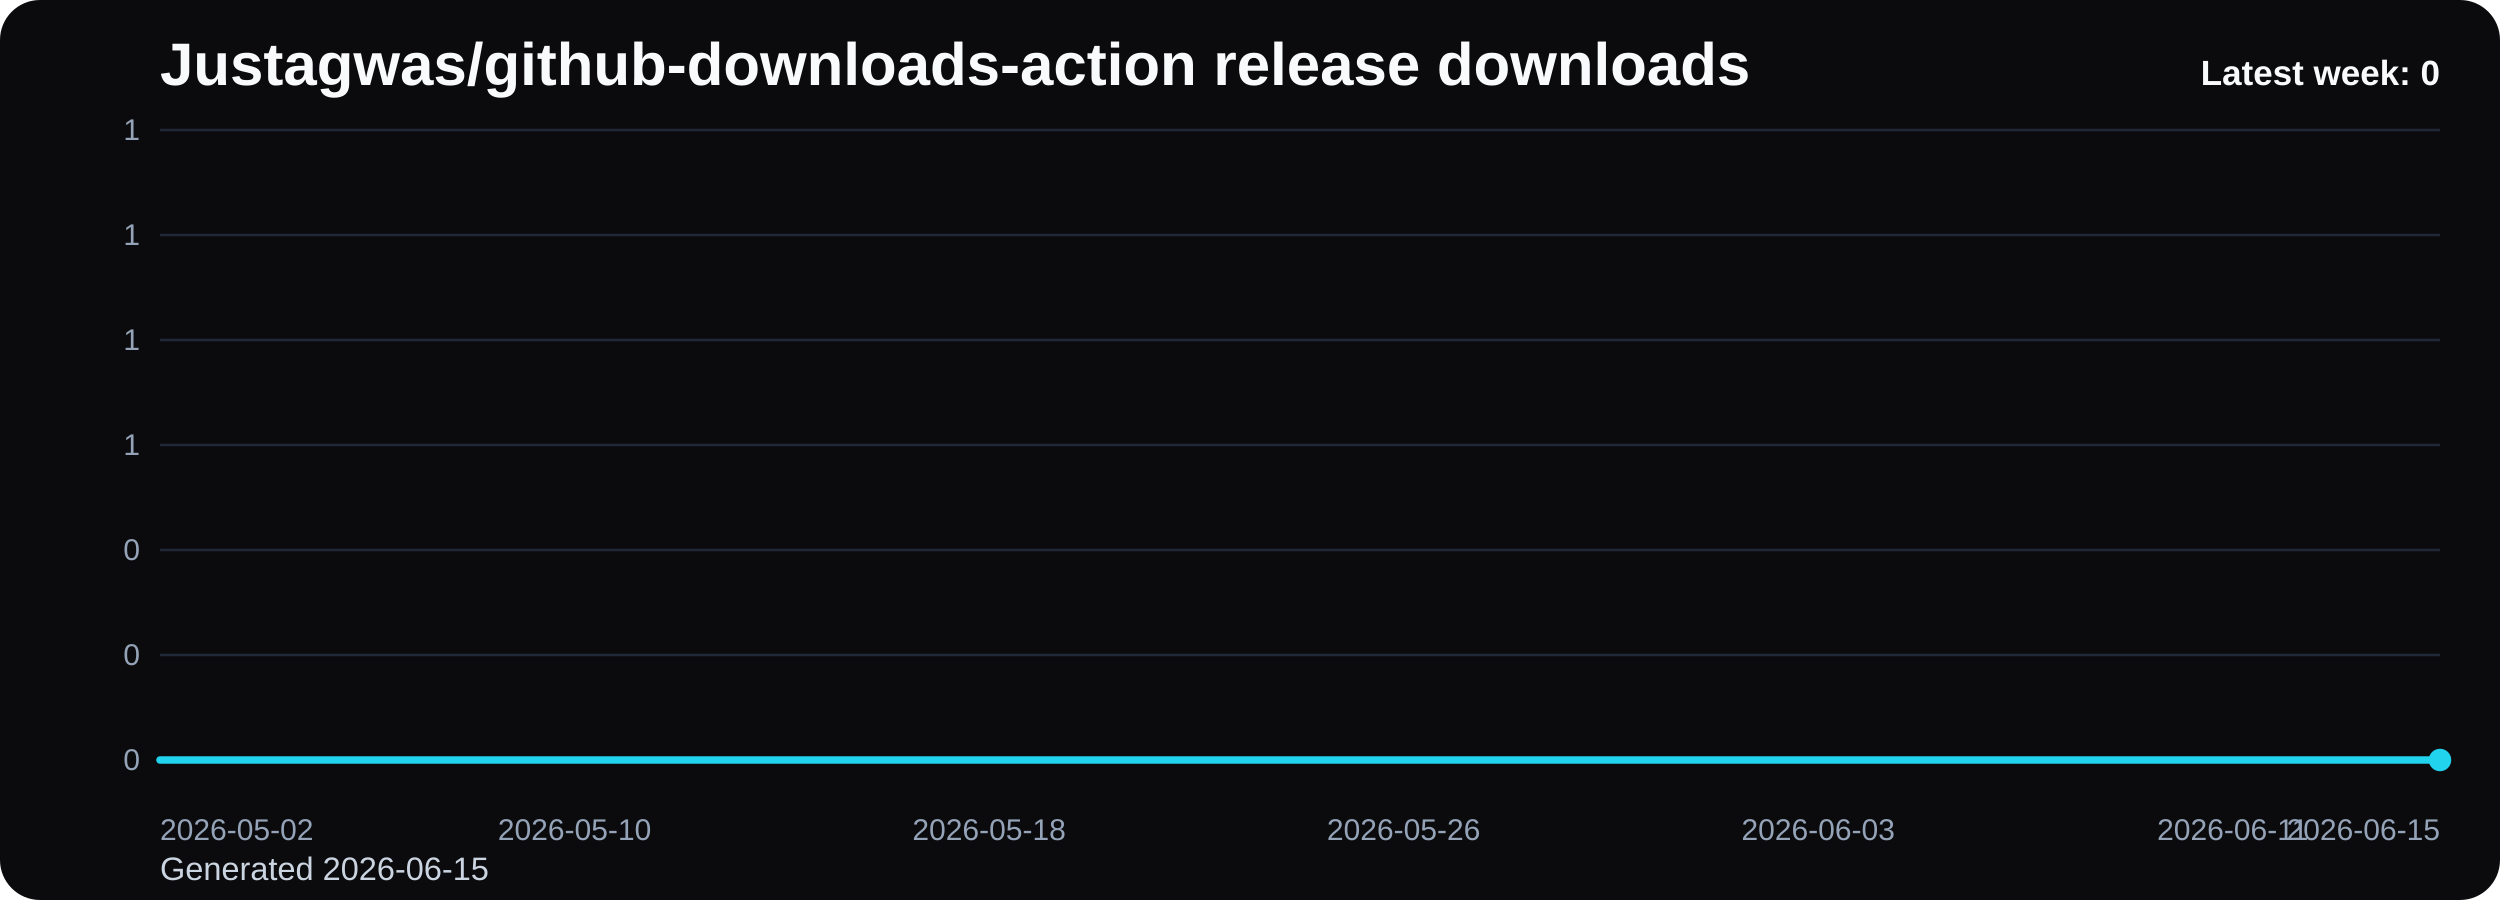
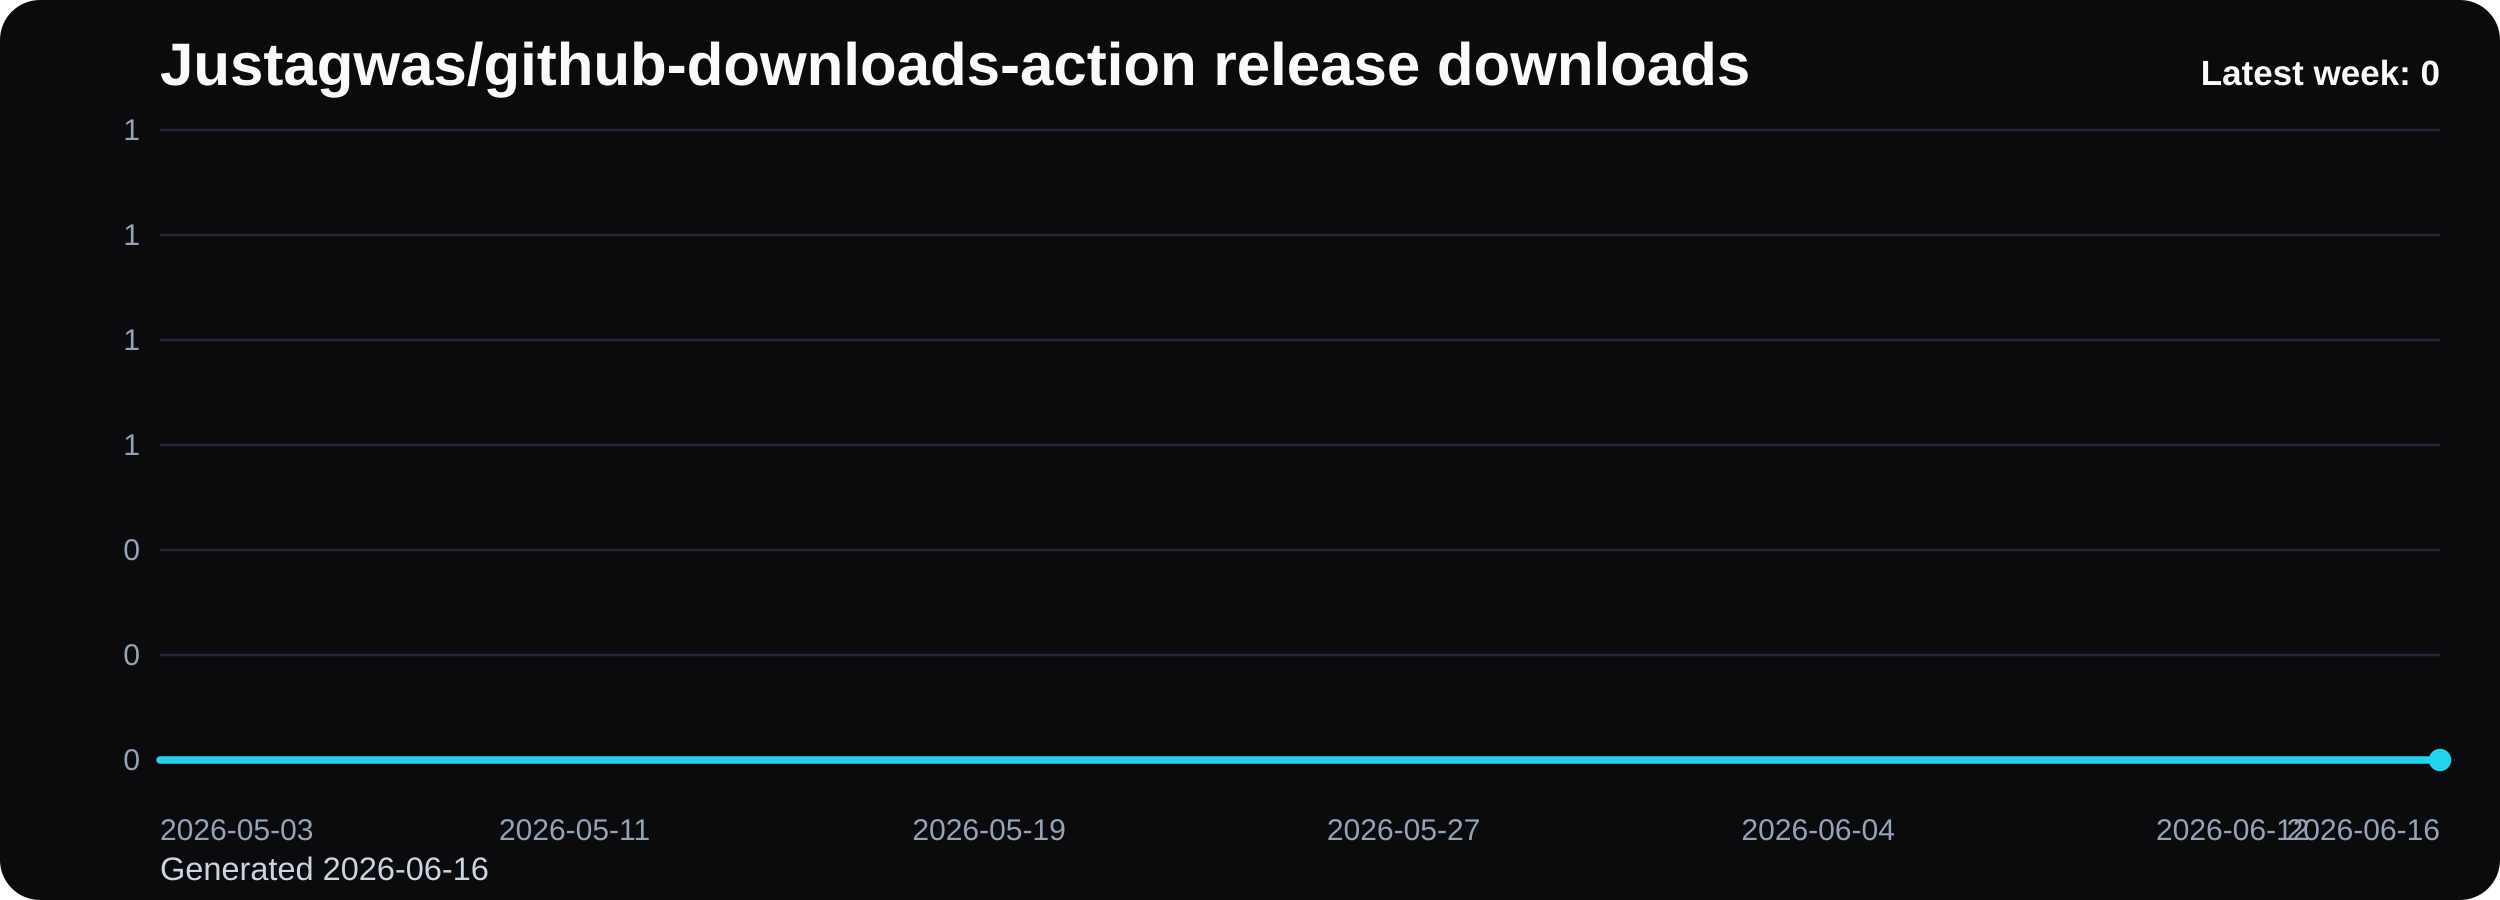
<svg xmlns="http://www.w3.org/2000/svg" viewBox="0 0 1000 360" role="img" aria-label="Justagwas/github-downloads-action release downloads chart">
  <defs>
    <linearGradient id="fill-weekly-black" x1="0" y1="0" x2="0" y2="1">
      <stop offset="0%" stop-color="#22d3ee" stop-opacity="0.32" />
      <stop offset="100%" stop-color="#22d3ee" stop-opacity="0.05" />
    </linearGradient>
    <style>
      .bg { fill: #0b0b0d; }
      .title { font: 700 24px Arial, sans-serif; fill: #f8fafc; }
      .sub { font: 400 13px Arial, sans-serif; fill: #cbd5e1; }
      .grid { stroke: #1f2937; stroke-width: 1; }
      .axis { font: 400 12px Arial, sans-serif; fill: #94a3b8; }
      .line { fill: none; stroke: #22d3ee; stroke-width: 3; stroke-linecap: round; stroke-linejoin: round; }
      .dot { fill: #22d3ee; }
      .value { font: 600 11px Arial, sans-serif; fill: #cbd5e1; }
      .latest { font: 700 14px Arial, sans-serif; fill: #f8fafc; }
    </style>
  </defs>
  <rect class="bg" x="0" y="0" width="1000" height="360" rx="16" />
  <text class="title" x="64" y="34">Justagwas/github-downloads-action release downloads</text>
-   <text class="sub" x="64" y="352">Generated 2026-06-15</text>
+   <text class="sub" x="64" y="352">Generated 2026-06-16</text>
  <line x1="64" y1="52.00" x2="976" y2="52.00" class="grid" />
  <text x="56" y="56.00" text-anchor="end" class="axis">1</text>
  <line x1="64" y1="94.00" x2="976" y2="94.00" class="grid" />
  <text x="56" y="98.00" text-anchor="end" class="axis">1</text>
  <line x1="64" y1="136.00" x2="976" y2="136.00" class="grid" />
  <text x="56" y="140.00" text-anchor="end" class="axis">1</text>
  <line x1="64" y1="178.00" x2="976" y2="178.00" class="grid" />
  <text x="56" y="182.00" text-anchor="end" class="axis">1</text>
  <line x1="64" y1="220.00" x2="976" y2="220.00" class="grid" />
  <text x="56" y="224.00" text-anchor="end" class="axis">0</text>
  <line x1="64" y1="262.00" x2="976" y2="262.00" class="grid" />
  <text x="56" y="266.00" text-anchor="end" class="axis">0</text>
  <line x1="64" y1="304.00" x2="976" y2="304.00" class="grid" />
  <text x="56" y="308.00" text-anchor="end" class="axis">0</text>
  <path d="M 64.00 304 L 64.00 304.00 L 84.73 304.00 L 105.45 304.00 L 126.18 304.00 L 146.91 304.00 L 167.64 304.00 L 188.36 304.00 L 209.09 304.00 L 229.82 304.00 L 250.55 304.00 L 271.27 304.00 L 292.00 304.00 L 312.73 304.00 L 333.45 304.00 L 354.18 304.00 L 374.91 304.00 L 395.64 304.00 L 416.36 304.00 L 437.09 304.00 L 457.82 304.00 L 478.55 304.00 L 499.27 304.00 L 520.00 304.00 L 540.73 304.00 L 561.45 304.00 L 582.18 304.00 L 602.91 304.00 L 623.64 304.00 L 644.36 304.00 L 665.09 304.00 L 685.82 304.00 L 706.55 304.00 L 727.27 304.00 L 748.00 304.00 L 768.73 304.00 L 789.45 304.00 L 810.18 304.00 L 830.91 304.00 L 851.64 304.00 L 872.36 304.00 L 893.09 304.00 L 913.82 304.00 L 934.55 304.00 L 955.27 304.00 L 976.00 304.00 L 976.00 304 Z" fill="url(#fill-weekly-black)" />
  <polyline class="line" points="64.00,304.00 84.73,304.00 105.45,304.00 126.18,304.00 146.91,304.00 167.64,304.00 188.36,304.00 209.09,304.00 229.82,304.00 250.55,304.00 271.27,304.00 292.00,304.00 312.73,304.00 333.45,304.00 354.18,304.00 374.91,304.00 395.64,304.00 416.36,304.00 437.09,304.00 457.82,304.00 478.55,304.00 499.27,304.00 520.00,304.00 540.73,304.00 561.45,304.00 582.18,304.00 602.91,304.00 623.64,304.00 644.36,304.00 665.09,304.00 685.82,304.00 706.55,304.00 727.27,304.00 748.00,304.00 768.73,304.00 789.45,304.00 810.18,304.00 830.91,304.00 851.64,304.00 872.36,304.00 893.09,304.00 913.82,304.00 934.55,304.00 955.27,304.00 976.00,304.00" />
  <circle class="dot" cx="976.00" cy="304.00" r="4.5" />
-   <text class="axis" x="64.00" y="336" text-anchor="start">2026-05-02</text>
-   <text class="axis" x="229.82" y="336" text-anchor="middle">2026-05-10</text>
-   <text class="axis" x="395.64" y="336" text-anchor="middle">2026-05-18</text>
-   <text class="axis" x="561.45" y="336" text-anchor="middle">2026-05-26</text>
-   <text class="axis" x="727.27" y="336" text-anchor="middle">2026-06-03</text>
-   <text class="axis" x="893.09" y="336" text-anchor="middle">2026-06-11</text>
-   <text class="axis" x="976.00" y="336" text-anchor="end">2026-06-15</text>
+   <text class="axis" x="64.00" y="336" text-anchor="start">2026-05-03</text>
+   <text class="axis" x="229.82" y="336" text-anchor="middle">2026-05-11</text>
+   <text class="axis" x="395.64" y="336" text-anchor="middle">2026-05-19</text>
+   <text class="axis" x="561.45" y="336" text-anchor="middle">2026-05-27</text>
+   <text class="axis" x="727.27" y="336" text-anchor="middle">2026-06-04</text>
+   <text class="axis" x="893.09" y="336" text-anchor="middle">2026-06-12</text>
+   <text class="axis" x="976.00" y="336" text-anchor="end">2026-06-16</text>
  <text class="latest" x="976" y="34" text-anchor="end">Latest week: 0</text>
</svg>
